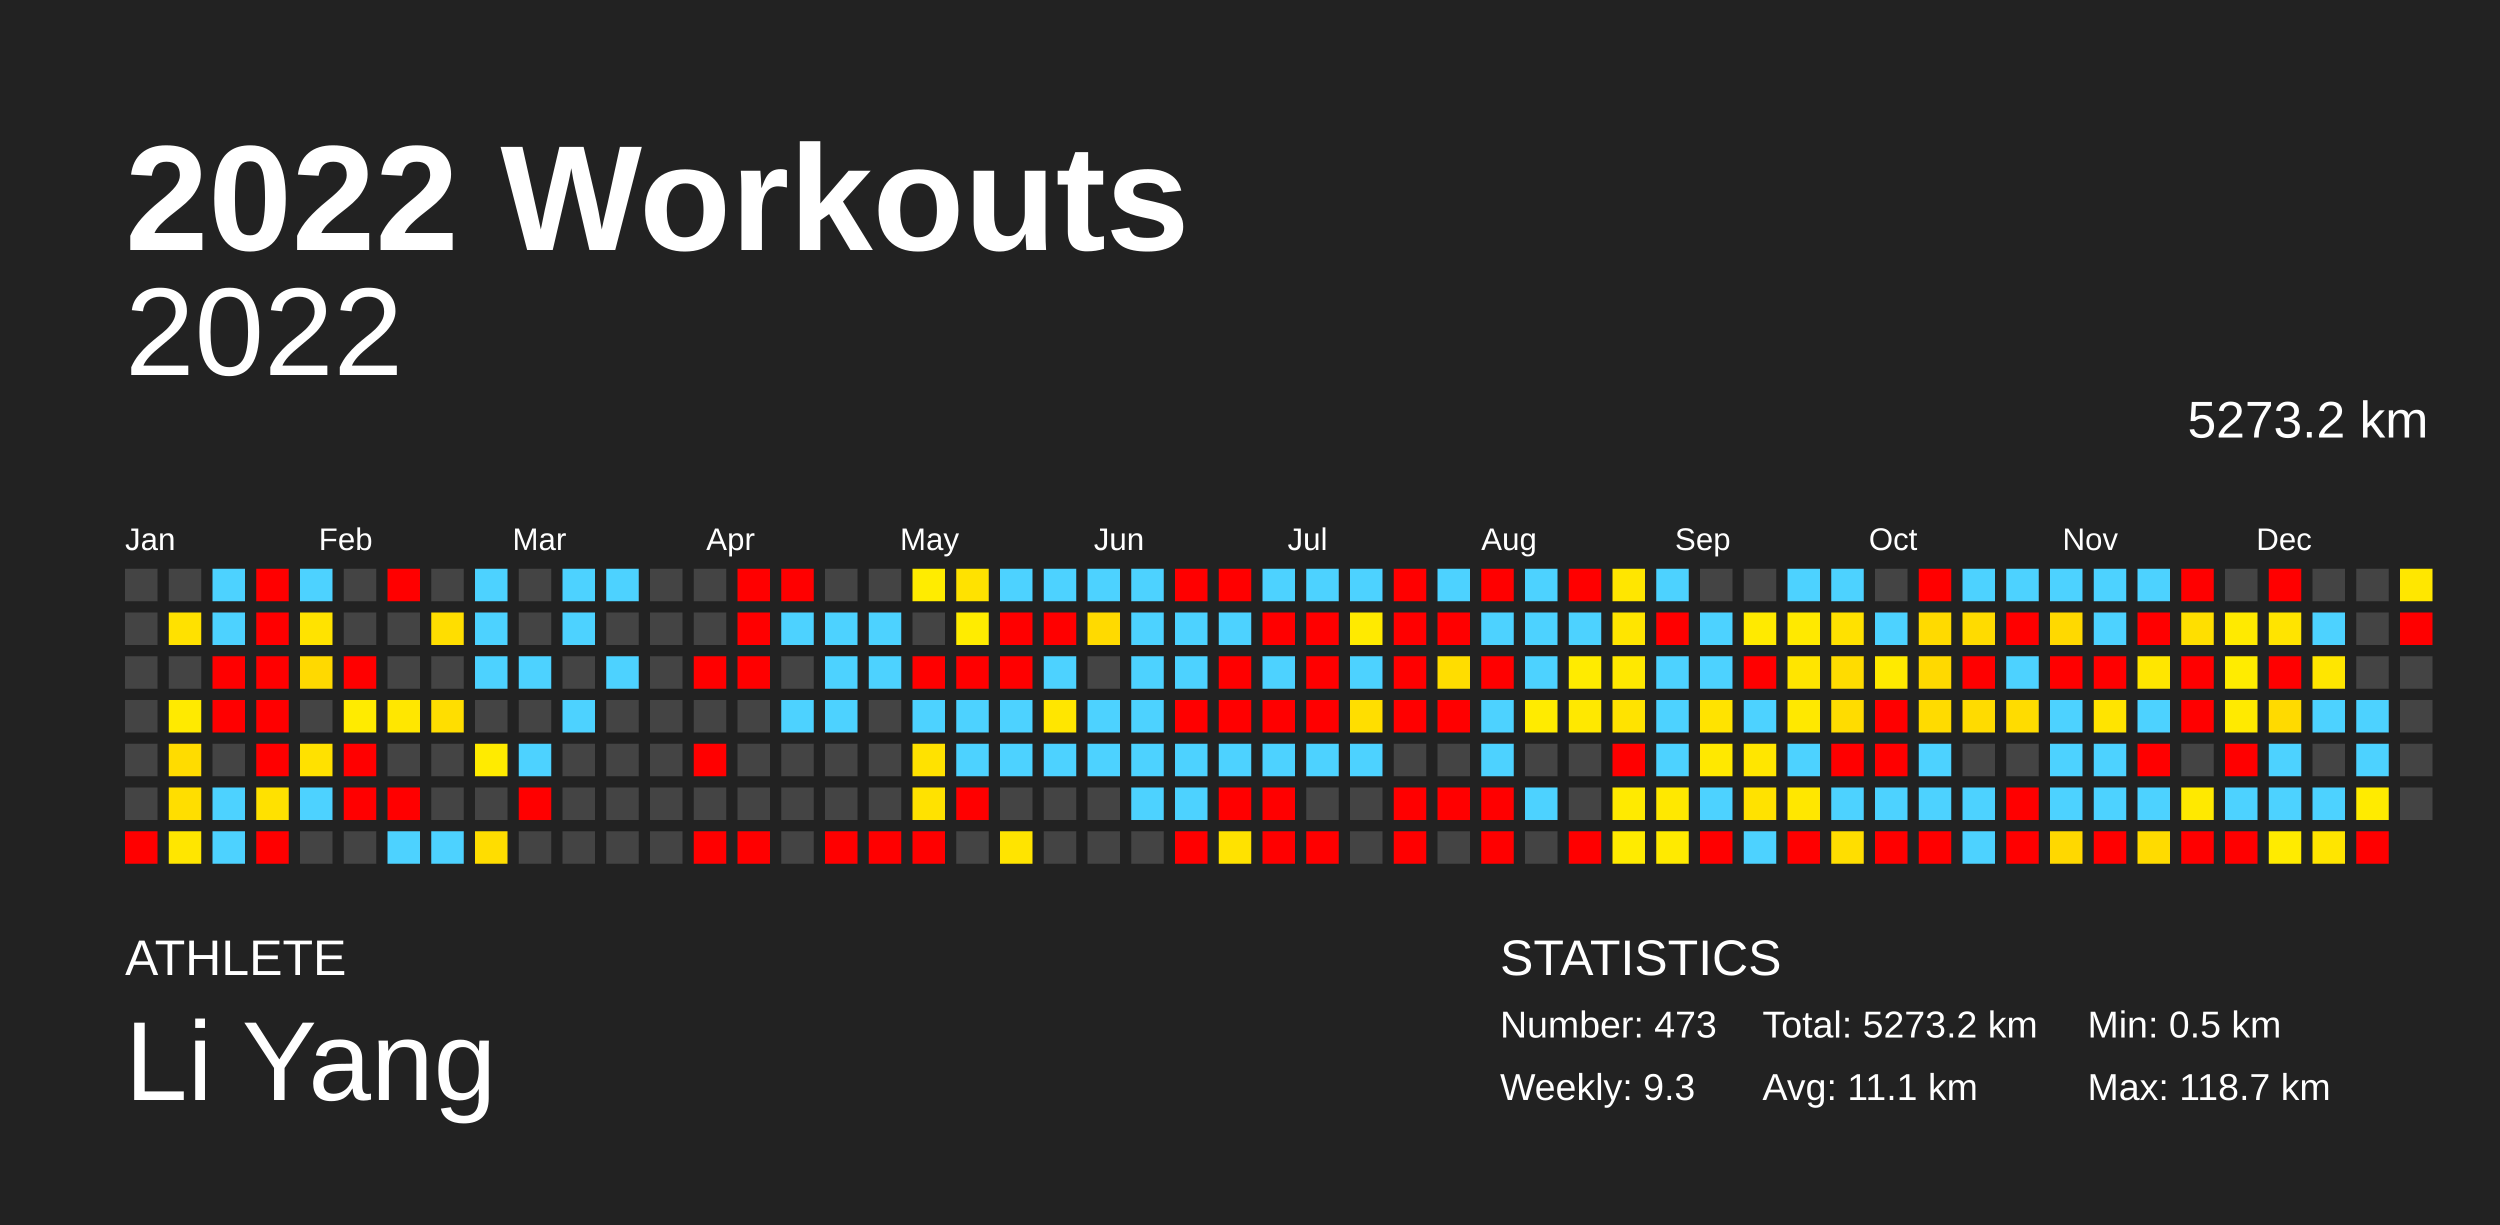
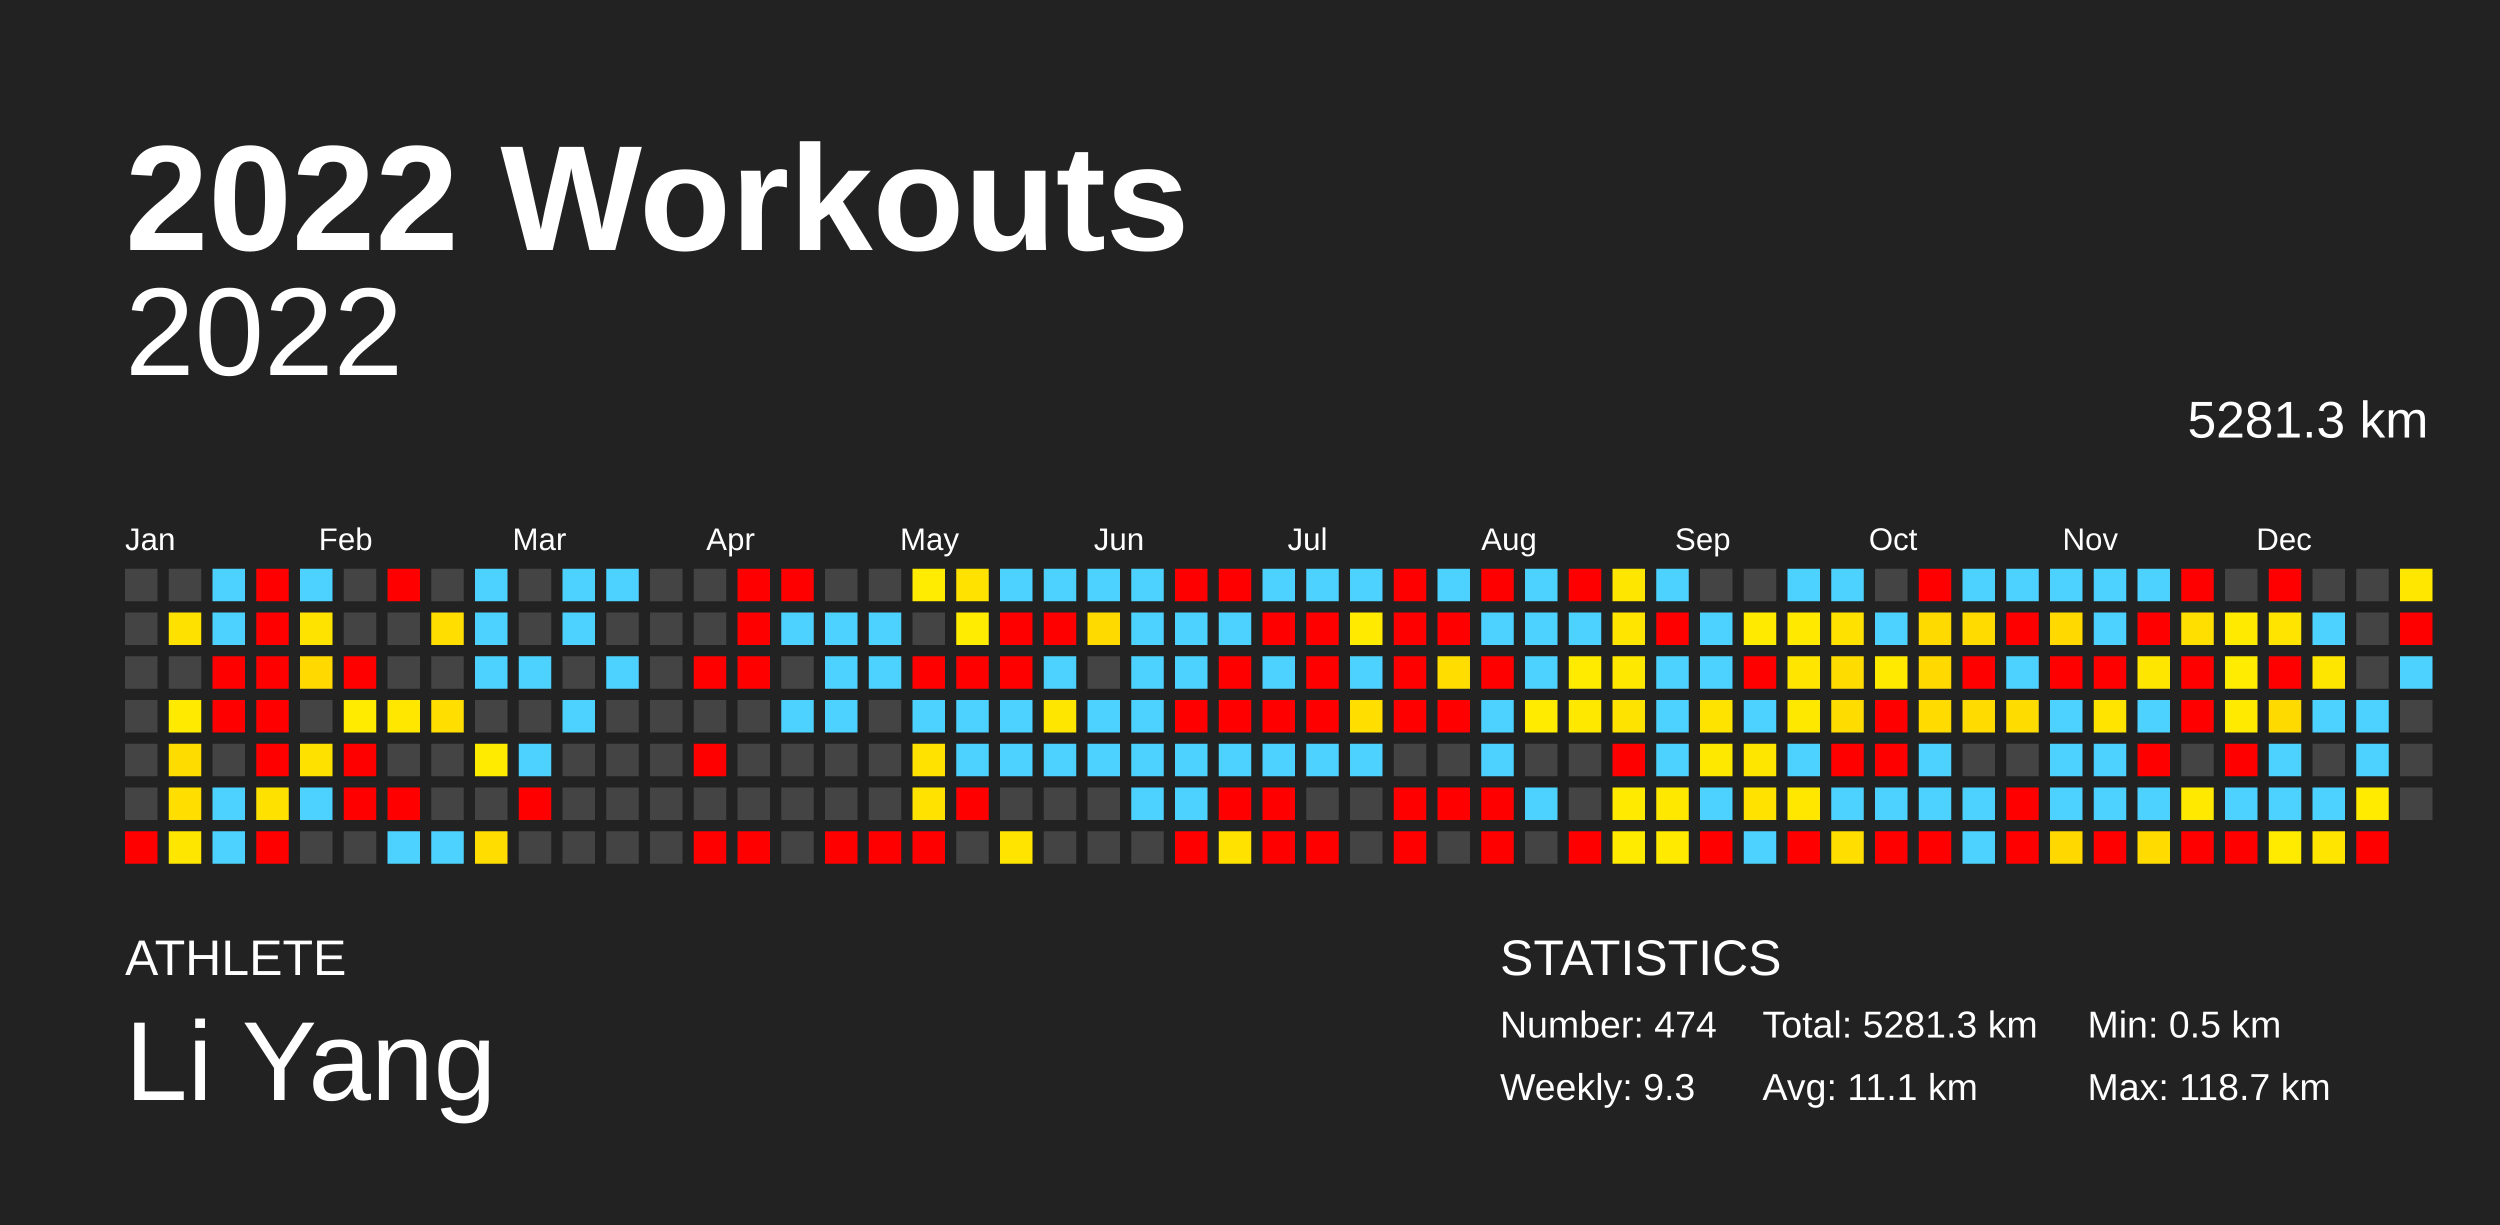
<svg xmlns="http://www.w3.org/2000/svg" baseProfile="full" height="98mm" version="1.1" viewBox="0,0,200,98" width="200mm">
  <defs />
  <rect fill="#222222" height="98" width="200" x="0" y="0" />
  <text fill="#FFFFFF" style="font-size:12px; font-family:Arial; font-weight:bold;" x="10" y="20">2022 Workouts</text>
  <text fill="#FFFFFF" style="font-size:4px; font-family:Arial" x="10" y="78">ATHLETE</text>
  <text fill="#FFFFFF" style="font-size:9px; font-family:Arial" x="10" y="88">Li Yang</text>
  <text fill="#FFFFFF" style="font-size:4px; font-family:Arial" x="120" y="78">STATISTICS</text>
-   <text fill="#FFFFFF" style="font-size:3px; font-family:Arial" x="120" y="83">Number: 473</text>
+   <text fill="#FFFFFF" style="font-size:3px; font-family:Arial" x="120" y="83">Number: 474</text>
  <text fill="#FFFFFF" style="font-size:3px; font-family:Arial" x="120" y="88">Weekly: 9.3</text>
-   <text fill="#FFFFFF" style="font-size:3px; font-family:Arial" x="141" y="83">Total: 5273.2 km</text>
+   <text fill="#FFFFFF" style="font-size:3px; font-family:Arial" x="141" y="83">Total: 5281.3 km</text>
  <text fill="#FFFFFF" style="font-size:3px; font-family:Arial" x="141" y="88">Avg: 11.1 km</text>
  <text fill="#FFFFFF" style="font-size:3px; font-family:Arial" x="167" y="83">Min: 0.5 km</text>
  <text fill="#FFFFFF" style="font-size:3px; font-family:Arial" x="167" y="88">Max: 118.7 km</text>
  <text alignment-baseline="hanging" fill="#FFFFFF" style="font-size:10.0px; font-family:Arial;" x="10" y="30">2022</text>
-   <text alignment-baseline="hanging" fill="#FFFFFF" style="font-size:4.125px; font-family:Arial;" x="175" y="35">5273.2 km</text>
+   <text alignment-baseline="hanging" fill="#FFFFFF" style="font-size:4.125px; font-family:Arial;" x="175" y="35">5281.3 km</text>
  <text fill="#FFFFFF" style="font-size:2.5px; font-family:Arial" x="10.0" y="44">Jan</text>
  <text fill="#FFFFFF" style="font-size:2.5px; font-family:Arial" x="25.5" y="44">Feb</text>
  <text fill="#FFFFFF" style="font-size:2.5px; font-family:Arial" x="41.0" y="44">Mar</text>
  <text fill="#FFFFFF" style="font-size:2.5px; font-family:Arial" x="56.5" y="44">Apr</text>
  <text fill="#FFFFFF" style="font-size:2.5px; font-family:Arial" x="72.0" y="44">May</text>
  <text fill="#FFFFFF" style="font-size:2.5px; font-family:Arial" x="87.5" y="44">Jun</text>
  <text fill="#FFFFFF" style="font-size:2.5px; font-family:Arial" x="103.0" y="44">Jul</text>
  <text fill="#FFFFFF" style="font-size:2.5px; font-family:Arial" x="118.5" y="44">Aug</text>
  <text fill="#FFFFFF" style="font-size:2.5px; font-family:Arial" x="134.0" y="44">Sep</text>
  <text fill="#FFFFFF" style="font-size:2.5px; font-family:Arial" x="149.5" y="44">Oct</text>
  <text fill="#FFFFFF" style="font-size:2.5px; font-family:Arial" x="165.0" y="44">Nov</text>
  <text fill="#FFFFFF" style="font-size:2.5px; font-family:Arial" x="180.5" y="44">Dec</text>
  <rect fill="#444444" height="2.6" width="2.6" x="10.0" y="45.5" />
  <rect fill="#444444" height="2.6" width="2.6" x="10.0" y="49.0" />
  <rect fill="#444444" height="2.6" width="2.6" x="10.0" y="52.5" />
  <rect fill="#444444" height="2.6" width="2.6" x="10.0" y="56.0" />
  <rect fill="#444444" height="2.6" width="2.6" x="10.0" y="59.5" />
  <rect fill="#444444" height="2.6" width="2.6" x="10.0" y="63.0" />
  <rect fill="red" height="2.6" width="2.6" x="10.0" y="66.5" />
  <rect fill="#444444" height="2.6" width="2.6" x="13.5" y="45.5" />
  <rect fill="#ffe100" height="2.6" width="2.6" x="13.5" y="49.0" />
  <rect fill="#444444" height="2.6" width="2.6" x="13.5" y="52.5" />
  <rect fill="#ffea00" height="2.6" width="2.6" x="13.5" y="56.0" />
  <rect fill="#ffdc00" height="2.6" width="2.6" x="13.5" y="59.5" />
  <rect fill="#ffde00" height="2.6" width="2.6" x="13.5" y="63.0" />
  <rect fill="#ffe600" height="2.6" width="2.6" x="13.5" y="66.5" />
  <rect fill="#4dd2ff" height="2.6" width="2.6" x="17.0" y="45.5" />
  <rect fill="#4dd2ff" height="2.6" width="2.6" x="17.0" y="49.0" />
  <rect fill="red" height="2.6" width="2.6" x="17.0" y="52.5" />
  <rect fill="red" height="2.6" width="2.6" x="17.0" y="56.0" />
  <rect fill="#444444" height="2.6" width="2.6" x="17.0" y="59.5" />
  <rect fill="#4dd2ff" height="2.6" width="2.6" x="17.0" y="63.0" />
  <rect fill="#4dd2ff" height="2.6" width="2.6" x="17.0" y="66.5" />
  <rect fill="red" height="2.6" width="2.6" x="20.5" y="45.5" />
  <rect fill="red" height="2.6" width="2.6" x="20.5" y="49.0" />
  <rect fill="red" height="2.6" width="2.6" x="20.5" y="52.5" />
  <rect fill="red" height="2.6" width="2.6" x="20.5" y="56.0" />
  <rect fill="red" height="2.6" width="2.6" x="20.5" y="59.5" />
  <rect fill="#ffe100" height="2.6" width="2.6" x="20.5" y="63.0" />
  <rect fill="red" height="2.6" width="2.6" x="20.5" y="66.5" />
  <rect fill="#4dd2ff" height="2.6" width="2.6" x="24.0" y="45.5" />
  <rect fill="#ffe300" height="2.6" width="2.6" x="24.0" y="49.0" />
  <rect fill="#ffd900" height="2.6" width="2.6" x="24.0" y="52.5" />
  <rect fill="#444444" height="2.6" width="2.6" x="24.0" y="56.0" />
  <rect fill="#ffe100" height="2.6" width="2.6" x="24.0" y="59.5" />
  <rect fill="#4dd2ff" height="2.6" width="2.6" x="24.0" y="63.0" />
  <rect fill="#444444" height="2.6" width="2.6" x="24.0" y="66.5" />
  <rect fill="#444444" height="2.6" width="2.6" x="27.5" y="45.5" />
  <rect fill="#444444" height="2.6" width="2.6" x="27.5" y="49.0" />
  <rect fill="red" height="2.6" width="2.6" x="27.5" y="52.5" />
  <rect fill="#ffeb00" height="2.6" width="2.6" x="27.5" y="56.0" />
  <rect fill="red" height="2.6" width="2.6" x="27.5" y="59.5" />
  <rect fill="red" height="2.6" width="2.6" x="27.5" y="63.0" />
  <rect fill="#444444" height="2.6" width="2.6" x="27.5" y="66.5" />
  <rect fill="red" height="2.6" width="2.6" x="31.0" y="45.5" />
  <rect fill="#444444" height="2.6" width="2.6" x="31.0" y="49.0" />
  <rect fill="#444444" height="2.6" width="2.6" x="31.0" y="52.5" />
  <rect fill="#ffe700" height="2.6" width="2.6" x="31.0" y="56.0" />
  <rect fill="#444444" height="2.6" width="2.6" x="31.0" y="59.5" />
  <rect fill="red" height="2.6" width="2.6" x="31.0" y="63.0" />
  <rect fill="#4dd2ff" height="2.6" width="2.6" x="31.0" y="66.5" />
  <rect fill="#444444" height="2.6" width="2.6" x="34.5" y="45.5" />
  <rect fill="#ffde00" height="2.6" width="2.6" x="34.5" y="49.0" />
  <rect fill="#444444" height="2.6" width="2.6" x="34.5" y="52.5" />
  <rect fill="#ffde00" height="2.6" width="2.6" x="34.5" y="56.0" />
  <rect fill="#444444" height="2.6" width="2.6" x="34.5" y="59.5" />
  <rect fill="#444444" height="2.6" width="2.6" x="34.5" y="63.0" />
  <rect fill="#4dd2ff" height="2.6" width="2.6" x="34.5" y="66.5" />
  <rect fill="#4dd2ff" height="2.6" width="2.6" x="38.0" y="45.5" />
  <rect fill="#4dd2ff" height="2.6" width="2.6" x="38.0" y="49.0" />
  <rect fill="#4dd2ff" height="2.6" width="2.6" x="38.0" y="52.5" />
  <rect fill="#444444" height="2.6" width="2.6" x="38.0" y="56.0" />
  <rect fill="#ffeb00" height="2.6" width="2.6" x="38.0" y="59.5" />
  <rect fill="#444444" height="2.6" width="2.6" x="38.0" y="63.0" />
  <rect fill="#ffdd00" height="2.6" width="2.6" x="38.0" y="66.5" />
  <rect fill="#444444" height="2.6" width="2.6" x="41.5" y="45.5" />
  <rect fill="#444444" height="2.6" width="2.6" x="41.5" y="49.0" />
  <rect fill="#4dd2ff" height="2.6" width="2.6" x="41.5" y="52.5" />
  <rect fill="#444444" height="2.6" width="2.6" x="41.5" y="56.0" />
  <rect fill="#4dd2ff" height="2.6" width="2.6" x="41.5" y="59.5" />
  <rect fill="red" height="2.6" width="2.6" x="41.5" y="63.0" />
  <rect fill="#444444" height="2.6" width="2.6" x="41.5" y="66.5" />
  <rect fill="#4dd2ff" height="2.6" width="2.6" x="45.0" y="45.5" />
  <rect fill="#4dd2ff" height="2.6" width="2.6" x="45.0" y="49.0" />
  <rect fill="#444444" height="2.6" width="2.6" x="45.0" y="52.5" />
  <rect fill="#4dd2ff" height="2.6" width="2.6" x="45.0" y="56.0" />
  <rect fill="#444444" height="2.6" width="2.6" x="45.0" y="59.5" />
  <rect fill="#444444" height="2.6" width="2.6" x="45.0" y="63.0" />
  <rect fill="#444444" height="2.6" width="2.6" x="45.0" y="66.5" />
  <rect fill="#4dd2ff" height="2.6" width="2.6" x="48.5" y="45.5" />
  <rect fill="#444444" height="2.6" width="2.6" x="48.5" y="49.0" />
  <rect fill="#4dd2ff" height="2.6" width="2.6" x="48.5" y="52.5" />
  <rect fill="#444444" height="2.6" width="2.6" x="48.5" y="56.0" />
  <rect fill="#444444" height="2.6" width="2.6" x="48.5" y="59.5" />
  <rect fill="#444444" height="2.6" width="2.6" x="48.5" y="63.0" />
  <rect fill="#444444" height="2.6" width="2.6" x="48.5" y="66.5" />
  <rect fill="#444444" height="2.6" width="2.6" x="52.0" y="45.5" />
  <rect fill="#444444" height="2.6" width="2.6" x="52.0" y="49.0" />
  <rect fill="#444444" height="2.6" width="2.6" x="52.0" y="52.5" />
  <rect fill="#444444" height="2.6" width="2.6" x="52.0" y="56.0" />
  <rect fill="#444444" height="2.6" width="2.6" x="52.0" y="59.5" />
  <rect fill="#444444" height="2.6" width="2.6" x="52.0" y="63.0" />
  <rect fill="#444444" height="2.6" width="2.6" x="52.0" y="66.5" />
  <rect fill="#444444" height="2.6" width="2.6" x="55.5" y="45.5" />
  <rect fill="#444444" height="2.6" width="2.6" x="55.5" y="49.0" />
  <rect fill="red" height="2.6" width="2.6" x="55.5" y="52.5" />
  <rect fill="#444444" height="2.6" width="2.6" x="55.5" y="56.0" />
  <rect fill="red" height="2.6" width="2.6" x="55.5" y="59.5" />
  <rect fill="#444444" height="2.6" width="2.6" x="55.5" y="63.0" />
  <rect fill="red" height="2.6" width="2.6" x="55.5" y="66.5" />
  <rect fill="red" height="2.6" width="2.6" x="59.0" y="45.5" />
  <rect fill="red" height="2.6" width="2.6" x="59.0" y="49.0" />
  <rect fill="red" height="2.6" width="2.6" x="59.0" y="52.5" />
  <rect fill="#444444" height="2.6" width="2.6" x="59.0" y="56.0" />
  <rect fill="#444444" height="2.6" width="2.6" x="59.0" y="59.5" />
  <rect fill="#444444" height="2.6" width="2.6" x="59.0" y="63.0" />
  <rect fill="red" height="2.6" width="2.6" x="59.0" y="66.5" />
  <rect fill="red" height="2.6" width="2.6" x="62.5" y="45.5" />
  <rect fill="#4dd2ff" height="2.6" width="2.6" x="62.5" y="49.0" />
  <rect fill="#444444" height="2.6" width="2.6" x="62.5" y="52.5" />
  <rect fill="#4dd2ff" height="2.6" width="2.6" x="62.5" y="56.0" />
  <rect fill="#444444" height="2.6" width="2.6" x="62.5" y="59.5" />
  <rect fill="#444444" height="2.6" width="2.6" x="62.5" y="63.0" />
  <rect fill="#444444" height="2.6" width="2.6" x="62.5" y="66.5" />
  <rect fill="#444444" height="2.6" width="2.6" x="66.0" y="45.5" />
  <rect fill="#4dd2ff" height="2.6" width="2.6" x="66.0" y="49.0" />
  <rect fill="#4dd2ff" height="2.6" width="2.6" x="66.0" y="52.5" />
  <rect fill="#4dd2ff" height="2.6" width="2.6" x="66.0" y="56.0" />
  <rect fill="#444444" height="2.6" width="2.6" x="66.0" y="59.5" />
  <rect fill="#444444" height="2.6" width="2.6" x="66.0" y="63.0" />
  <rect fill="red" height="2.6" width="2.6" x="66.0" y="66.5" />
  <rect fill="#444444" height="2.6" width="2.6" x="69.5" y="45.5" />
  <rect fill="#4dd2ff" height="2.6" width="2.6" x="69.5" y="49.0" />
  <rect fill="#4dd2ff" height="2.6" width="2.6" x="69.5" y="52.5" />
  <rect fill="#444444" height="2.6" width="2.6" x="69.5" y="56.0" />
  <rect fill="#444444" height="2.6" width="2.6" x="69.5" y="59.5" />
  <rect fill="#444444" height="2.6" width="2.6" x="69.5" y="63.0" />
  <rect fill="red" height="2.6" width="2.6" x="69.5" y="66.5" />
  <rect fill="#ffec00" height="2.6" width="2.6" x="73.0" y="45.5" />
  <rect fill="#444444" height="2.6" width="2.6" x="73.0" y="49.0" />
  <rect fill="red" height="2.6" width="2.6" x="73.0" y="52.5" />
  <rect fill="#4dd2ff" height="2.6" width="2.6" x="73.0" y="56.0" />
  <rect fill="#ffe200" height="2.6" width="2.6" x="73.0" y="59.5" />
  <rect fill="#ffe200" height="2.6" width="2.6" x="73.0" y="63.0" />
  <rect fill="red" height="2.6" width="2.6" x="73.0" y="66.5" />
  <rect fill="#ffe200" height="2.6" width="2.6" x="76.5" y="45.5" />
  <rect fill="#ffec00" height="2.6" width="2.6" x="76.5" y="49.0" />
  <rect fill="red" height="2.6" width="2.6" x="76.5" y="52.5" />
  <rect fill="#4dd2ff" height="2.6" width="2.6" x="76.5" y="56.0" />
  <rect fill="#4dd2ff" height="2.6" width="2.6" x="76.5" y="59.5" />
  <rect fill="red" height="2.6" width="2.6" x="76.5" y="63.0" />
  <rect fill="#444444" height="2.6" width="2.6" x="76.5" y="66.5" />
  <rect fill="#4dd2ff" height="2.6" width="2.6" x="80.0" y="45.5" />
  <rect fill="red" height="2.6" width="2.6" x="80.0" y="49.0" />
  <rect fill="red" height="2.6" width="2.6" x="80.0" y="52.5" />
  <rect fill="#4dd2ff" height="2.6" width="2.6" x="80.0" y="56.0" />
  <rect fill="#4dd2ff" height="2.6" width="2.6" x="80.0" y="59.5" />
  <rect fill="#444444" height="2.6" width="2.6" x="80.0" y="63.0" />
  <rect fill="#ffe400" height="2.6" width="2.6" x="80.0" y="66.5" />
  <rect fill="#4dd2ff" height="2.6" width="2.6" x="83.5" y="45.5" />
  <rect fill="red" height="2.6" width="2.6" x="83.5" y="49.0" />
  <rect fill="#4dd2ff" height="2.6" width="2.6" x="83.5" y="52.5" />
  <rect fill="#ffe600" height="2.6" width="2.6" x="83.5" y="56.0" />
  <rect fill="#4dd2ff" height="2.6" width="2.6" x="83.5" y="59.5" />
  <rect fill="#444444" height="2.6" width="2.6" x="83.5" y="63.0" />
  <rect fill="#444444" height="2.6" width="2.6" x="83.5" y="66.5" />
  <rect fill="#4dd2ff" height="2.6" width="2.6" x="87.0" y="45.5" />
  <rect fill="#ffda00" height="2.6" width="2.6" x="87.0" y="49.0" />
  <rect fill="#444444" height="2.6" width="2.6" x="87.0" y="52.5" />
  <rect fill="#4dd2ff" height="2.6" width="2.6" x="87.0" y="56.0" />
  <rect fill="#4dd2ff" height="2.6" width="2.6" x="87.0" y="59.5" />
  <rect fill="#444444" height="2.6" width="2.6" x="87.0" y="63.0" />
  <rect fill="#444444" height="2.6" width="2.6" x="87.0" y="66.5" />
  <rect fill="#4dd2ff" height="2.6" width="2.6" x="90.5" y="45.5" />
  <rect fill="#4dd2ff" height="2.6" width="2.6" x="90.5" y="49.0" />
  <rect fill="#4dd2ff" height="2.6" width="2.6" x="90.5" y="52.5" />
  <rect fill="#4dd2ff" height="2.6" width="2.6" x="90.5" y="56.0" />
  <rect fill="#4dd2ff" height="2.6" width="2.6" x="90.5" y="59.5" />
  <rect fill="#4dd2ff" height="2.6" width="2.6" x="90.5" y="63.0" />
  <rect fill="#444444" height="2.6" width="2.6" x="90.5" y="66.5" />
  <rect fill="red" height="2.6" width="2.6" x="94.0" y="45.5" />
  <rect fill="#4dd2ff" height="2.6" width="2.6" x="94.0" y="49.0" />
  <rect fill="#4dd2ff" height="2.6" width="2.6" x="94.0" y="52.5" />
  <rect fill="red" height="2.6" width="2.6" x="94.0" y="56.0" />
  <rect fill="#4dd2ff" height="2.6" width="2.6" x="94.0" y="59.5" />
  <rect fill="#4dd2ff" height="2.6" width="2.6" x="94.0" y="63.0" />
  <rect fill="red" height="2.6" width="2.6" x="94.0" y="66.5" />
  <rect fill="red" height="2.6" width="2.6" x="97.5" y="45.5" />
  <rect fill="#4dd2ff" height="2.6" width="2.6" x="97.5" y="49.0" />
  <rect fill="red" height="2.6" width="2.6" x="97.5" y="52.5" />
  <rect fill="red" height="2.6" width="2.6" x="97.5" y="56.0" />
  <rect fill="#4dd2ff" height="2.6" width="2.6" x="97.5" y="59.5" />
  <rect fill="red" height="2.6" width="2.6" x="97.5" y="63.0" />
  <rect fill="#ffe200" height="2.6" width="2.6" x="97.5" y="66.5" />
  <rect fill="#4dd2ff" height="2.6" width="2.6" x="101.0" y="45.5" />
  <rect fill="red" height="2.6" width="2.6" x="101.0" y="49.0" />
  <rect fill="#4dd2ff" height="2.6" width="2.6" x="101.0" y="52.5" />
  <rect fill="red" height="2.6" width="2.6" x="101.0" y="56.0" />
  <rect fill="#4dd2ff" height="2.6" width="2.6" x="101.0" y="59.5" />
  <rect fill="red" height="2.6" width="2.6" x="101.0" y="63.0" />
  <rect fill="red" height="2.6" width="2.6" x="101.0" y="66.5" />
  <rect fill="#4dd2ff" height="2.6" width="2.6" x="104.5" y="45.5" />
  <rect fill="red" height="2.6" width="2.6" x="104.5" y="49.0" />
  <rect fill="red" height="2.6" width="2.6" x="104.5" y="52.5" />
  <rect fill="red" height="2.6" width="2.6" x="104.5" y="56.0" />
  <rect fill="#4dd2ff" height="2.6" width="2.6" x="104.5" y="59.5" />
  <rect fill="#444444" height="2.6" width="2.6" x="104.5" y="63.0" />
  <rect fill="red" height="2.6" width="2.6" x="104.5" y="66.5" />
  <rect fill="#4dd2ff" height="2.6" width="2.6" x="108.0" y="45.5" />
  <rect fill="#ffea00" height="2.6" width="2.6" x="108.0" y="49.0" />
  <rect fill="#4dd2ff" height="2.6" width="2.6" x="108.0" y="52.5" />
  <rect fill="#ffde00" height="2.6" width="2.6" x="108.0" y="56.0" />
  <rect fill="#4dd2ff" height="2.6" width="2.6" x="108.0" y="59.5" />
  <rect fill="#444444" height="2.6" width="2.6" x="108.0" y="63.0" />
  <rect fill="#444444" height="2.6" width="2.6" x="108.0" y="66.5" />
  <rect fill="red" height="2.6" width="2.6" x="111.5" y="45.5" />
  <rect fill="red" height="2.6" width="2.6" x="111.5" y="49.0" />
  <rect fill="red" height="2.6" width="2.6" x="111.5" y="52.5" />
  <rect fill="red" height="2.6" width="2.6" x="111.5" y="56.0" />
  <rect fill="#444444" height="2.6" width="2.6" x="111.5" y="59.5" />
  <rect fill="red" height="2.6" width="2.6" x="111.5" y="63.0" />
  <rect fill="red" height="2.6" width="2.6" x="111.5" y="66.5" />
  <rect fill="#4dd2ff" height="2.6" width="2.6" x="115.0" y="45.5" />
  <rect fill="red" height="2.6" width="2.6" x="115.0" y="49.0" />
  <rect fill="#ffdd00" height="2.6" width="2.6" x="115.0" y="52.5" />
  <rect fill="red" height="2.6" width="2.6" x="115.0" y="56.0" />
  <rect fill="#444444" height="2.6" width="2.6" x="115.0" y="59.5" />
  <rect fill="red" height="2.6" width="2.6" x="115.0" y="63.0" />
  <rect fill="#444444" height="2.6" width="2.6" x="115.0" y="66.5" />
  <rect fill="red" height="2.6" width="2.6" x="118.5" y="45.5" />
  <rect fill="#4dd2ff" height="2.6" width="2.6" x="118.5" y="49.0" />
  <rect fill="red" height="2.6" width="2.6" x="118.5" y="52.5" />
  <rect fill="#4dd2ff" height="2.6" width="2.6" x="118.5" y="56.0" />
  <rect fill="#4dd2ff" height="2.6" width="2.6" x="118.5" y="59.5" />
  <rect fill="red" height="2.6" width="2.6" x="118.5" y="63.0" />
  <rect fill="red" height="2.6" width="2.6" x="118.5" y="66.5" />
  <rect fill="#4dd2ff" height="2.6" width="2.6" x="122.0" y="45.5" />
  <rect fill="#4dd2ff" height="2.6" width="2.6" x="122.0" y="49.0" />
  <rect fill="#4dd2ff" height="2.6" width="2.6" x="122.0" y="52.5" />
  <rect fill="#ffeb00" height="2.6" width="2.6" x="122.0" y="56.0" />
  <rect fill="#444444" height="2.6" width="2.6" x="122.0" y="59.5" />
  <rect fill="#4dd2ff" height="2.6" width="2.6" x="122.0" y="63.0" />
  <rect fill="#444444" height="2.6" width="2.6" x="122.0" y="66.5" />
  <rect fill="red" height="2.6" width="2.6" x="125.5" y="45.5" />
  <rect fill="#4dd2ff" height="2.6" width="2.6" x="125.5" y="49.0" />
  <rect fill="#ffeb00" height="2.6" width="2.6" x="125.5" y="52.5" />
  <rect fill="#ffe800" height="2.6" width="2.6" x="125.5" y="56.0" />
  <rect fill="#444444" height="2.6" width="2.6" x="125.5" y="59.5" />
  <rect fill="#444444" height="2.6" width="2.6" x="125.5" y="63.0" />
  <rect fill="red" height="2.6" width="2.6" x="125.5" y="66.5" />
  <rect fill="#ffe600" height="2.6" width="2.6" x="129.0" y="45.5" />
  <rect fill="#ffe500" height="2.6" width="2.6" x="129.0" y="49.0" />
  <rect fill="#ffe800" height="2.6" width="2.6" x="129.0" y="52.5" />
  <rect fill="#ffe300" height="2.6" width="2.6" x="129.0" y="56.0" />
  <rect fill="red" height="2.6" width="2.6" x="129.0" y="59.5" />
  <rect fill="#ffea00" height="2.6" width="2.6" x="129.0" y="63.0" />
  <rect fill="#ffeb00" height="2.6" width="2.6" x="129.0" y="66.5" />
  <rect fill="#4dd2ff" height="2.6" width="2.6" x="132.5" y="45.5" />
  <rect fill="red" height="2.6" width="2.6" x="132.5" y="49.0" />
  <rect fill="#4dd2ff" height="2.6" width="2.6" x="132.5" y="52.5" />
  <rect fill="#4dd2ff" height="2.6" width="2.6" x="132.5" y="56.0" />
  <rect fill="#4dd2ff" height="2.6" width="2.6" x="132.5" y="59.5" />
  <rect fill="#ffe800" height="2.6" width="2.6" x="132.5" y="63.0" />
  <rect fill="#ffea00" height="2.6" width="2.6" x="132.5" y="66.5" />
  <rect fill="#444444" height="2.6" width="2.6" x="136.0" y="45.5" />
  <rect fill="#4dd2ff" height="2.6" width="2.6" x="136.0" y="49.0" />
  <rect fill="#4dd2ff" height="2.6" width="2.6" x="136.0" y="52.5" />
  <rect fill="#ffe300" height="2.6" width="2.6" x="136.0" y="56.0" />
  <rect fill="#ffe800" height="2.6" width="2.6" x="136.0" y="59.5" />
  <rect fill="#4dd2ff" height="2.6" width="2.6" x="136.0" y="63.0" />
  <rect fill="red" height="2.6" width="2.6" x="136.0" y="66.5" />
  <rect fill="#444444" height="2.6" width="2.6" x="139.5" y="45.5" />
  <rect fill="#ffea00" height="2.6" width="2.6" x="139.5" y="49.0" />
  <rect fill="red" height="2.6" width="2.6" x="139.5" y="52.5" />
  <rect fill="#4dd2ff" height="2.6" width="2.6" x="139.5" y="56.0" />
  <rect fill="#ffe600" height="2.6" width="2.6" x="139.5" y="59.5" />
  <rect fill="#ffe200" height="2.6" width="2.6" x="139.5" y="63.0" />
  <rect fill="#4dd2ff" height="2.6" width="2.6" x="139.5" y="66.5" />
  <rect fill="#4dd2ff" height="2.6" width="2.6" x="143.0" y="45.5" />
  <rect fill="#ffe900" height="2.6" width="2.6" x="143.0" y="49.0" />
  <rect fill="#ffe500" height="2.6" width="2.6" x="143.0" y="52.5" />
  <rect fill="#ffe800" height="2.6" width="2.6" x="143.0" y="56.0" />
  <rect fill="#4dd2ff" height="2.6" width="2.6" x="143.0" y="59.5" />
  <rect fill="#ffe700" height="2.6" width="2.6" x="143.0" y="63.0" />
  <rect fill="red" height="2.6" width="2.6" x="143.0" y="66.5" />
  <rect fill="#4dd2ff" height="2.6" width="2.6" x="146.5" y="45.5" />
  <rect fill="#ffe100" height="2.6" width="2.6" x="146.5" y="49.0" />
  <rect fill="#ffdc00" height="2.6" width="2.6" x="146.5" y="52.5" />
  <rect fill="#ffdc00" height="2.6" width="2.6" x="146.5" y="56.0" />
  <rect fill="red" height="2.6" width="2.6" x="146.5" y="59.5" />
  <rect fill="#4dd2ff" height="2.6" width="2.6" x="146.5" y="63.0" />
  <rect fill="#ffde00" height="2.6" width="2.6" x="146.5" y="66.5" />
  <rect fill="#444444" height="2.6" width="2.6" x="150.0" y="45.5" />
  <rect fill="#4dd2ff" height="2.6" width="2.6" x="150.0" y="49.0" />
  <rect fill="#ffea00" height="2.6" width="2.6" x="150.0" y="52.5" />
  <rect fill="red" height="2.6" width="2.6" x="150.0" y="56.0" />
  <rect fill="red" height="2.6" width="2.6" x="150.0" y="59.5" />
  <rect fill="#4dd2ff" height="2.6" width="2.6" x="150.0" y="63.0" />
  <rect fill="red" height="2.6" width="2.6" x="150.0" y="66.5" />
  <rect fill="red" height="2.6" width="2.6" x="153.5" y="45.5" />
  <rect fill="#ffda00" height="2.6" width="2.6" x="153.5" y="49.0" />
  <rect fill="#ffd900" height="2.6" width="2.6" x="153.5" y="52.5" />
  <rect fill="#ffdb00" height="2.6" width="2.6" x="153.5" y="56.0" />
  <rect fill="#4dd2ff" height="2.6" width="2.6" x="153.5" y="59.5" />
  <rect fill="#4dd2ff" height="2.6" width="2.6" x="153.5" y="63.0" />
  <rect fill="red" height="2.6" width="2.6" x="153.5" y="66.5" />
  <rect fill="#4dd2ff" height="2.6" width="2.6" x="157.0" y="45.5" />
  <rect fill="#ffdb00" height="2.6" width="2.6" x="157.0" y="49.0" />
  <rect fill="red" height="2.6" width="2.6" x="157.0" y="52.5" />
  <rect fill="#ffdb00" height="2.6" width="2.6" x="157.0" y="56.0" />
  <rect fill="#444444" height="2.6" width="2.6" x="157.0" y="59.5" />
  <rect fill="#4dd2ff" height="2.6" width="2.6" x="157.0" y="63.0" />
  <rect fill="#4dd2ff" height="2.6" width="2.6" x="157.0" y="66.5" />
  <rect fill="#4dd2ff" height="2.6" width="2.6" x="160.5" y="45.5" />
  <rect fill="red" height="2.6" width="2.6" x="160.5" y="49.0" />
  <rect fill="#4dd2ff" height="2.6" width="2.6" x="160.5" y="52.5" />
  <rect fill="#ffdc00" height="2.6" width="2.6" x="160.5" y="56.0" />
  <rect fill="#444444" height="2.6" width="2.6" x="160.5" y="59.5" />
  <rect fill="red" height="2.6" width="2.6" x="160.5" y="63.0" />
  <rect fill="red" height="2.6" width="2.6" x="160.5" y="66.5" />
  <rect fill="#4dd2ff" height="2.6" width="2.6" x="164.0" y="45.5" />
  <rect fill="#ffd900" height="2.6" width="2.6" x="164.0" y="49.0" />
  <rect fill="red" height="2.6" width="2.6" x="164.0" y="52.5" />
  <rect fill="#4dd2ff" height="2.6" width="2.6" x="164.0" y="56.0" />
  <rect fill="#4dd2ff" height="2.6" width="2.6" x="164.0" y="59.5" />
  <rect fill="#4dd2ff" height="2.6" width="2.6" x="164.0" y="63.0" />
  <rect fill="#ffd800" height="2.6" width="2.6" x="164.0" y="66.5" />
  <rect fill="#4dd2ff" height="2.6" width="2.6" x="167.5" y="45.5" />
  <rect fill="#4dd2ff" height="2.6" width="2.6" x="167.5" y="49.0" />
  <rect fill="red" height="2.6" width="2.6" x="167.5" y="52.5" />
  <rect fill="#ffe400" height="2.6" width="2.6" x="167.5" y="56.0" />
  <rect fill="#4dd2ff" height="2.6" width="2.6" x="167.5" y="59.5" />
  <rect fill="#4dd2ff" height="2.6" width="2.6" x="167.5" y="63.0" />
  <rect fill="red" height="2.6" width="2.6" x="167.5" y="66.5" />
  <rect fill="#4dd2ff" height="2.6" width="2.6" x="171.0" y="45.5" />
  <rect fill="red" height="2.6" width="2.6" x="171.0" y="49.0" />
  <rect fill="#ffe600" height="2.6" width="2.6" x="171.0" y="52.5" />
  <rect fill="#4dd2ff" height="2.6" width="2.6" x="171.0" y="56.0" />
  <rect fill="red" height="2.6" width="2.6" x="171.0" y="59.5" />
  <rect fill="#4dd2ff" height="2.6" width="2.6" x="171.0" y="63.0" />
  <rect fill="#ffdb00" height="2.6" width="2.6" x="171.0" y="66.5" />
  <rect fill="red" height="2.6" width="2.6" x="174.5" y="45.5" />
  <rect fill="#ffdf00" height="2.6" width="2.6" x="174.5" y="49.0" />
  <rect fill="red" height="2.6" width="2.6" x="174.5" y="52.5" />
  <rect fill="red" height="2.6" width="2.6" x="174.5" y="56.0" />
  <rect fill="#444444" height="2.6" width="2.6" x="174.5" y="59.5" />
  <rect fill="#ffe900" height="2.6" width="2.6" x="174.5" y="63.0" />
  <rect fill="red" height="2.6" width="2.6" x="174.5" y="66.5" />
  <rect fill="#444444" height="2.6" width="2.6" x="178.0" y="45.5" />
  <rect fill="#ffea00" height="2.6" width="2.6" x="178.0" y="49.0" />
  <rect fill="#ffec00" height="2.6" width="2.6" x="178.0" y="52.5" />
  <rect fill="#ffea00" height="2.6" width="2.6" x="178.0" y="56.0" />
  <rect fill="red" height="2.6" width="2.6" x="178.0" y="59.5" />
  <rect fill="#4dd2ff" height="2.6" width="2.6" x="178.0" y="63.0" />
  <rect fill="red" height="2.6" width="2.6" x="178.0" y="66.5" />
  <rect fill="red" height="2.6" width="2.6" x="181.5" y="45.5" />
  <rect fill="#ffe400" height="2.6" width="2.6" x="181.5" y="49.0" />
  <rect fill="red" height="2.6" width="2.6" x="181.5" y="52.5" />
  <rect fill="#ffda00" height="2.6" width="2.6" x="181.5" y="56.0" />
  <rect fill="#4dd2ff" height="2.6" width="2.6" x="181.5" y="59.5" />
  <rect fill="#4dd2ff" height="2.6" width="2.6" x="181.5" y="63.0" />
  <rect fill="#ffeb00" height="2.6" width="2.6" x="181.5" y="66.5" />
  <rect fill="#444444" height="2.6" width="2.6" x="185.0" y="45.5" />
  <rect fill="#4dd2ff" height="2.6" width="2.6" x="185.0" y="49.0" />
  <rect fill="#ffe600" height="2.6" width="2.6" x="185.0" y="52.5" />
  <rect fill="#4dd2ff" height="2.6" width="2.6" x="185.0" y="56.0" />
  <rect fill="#444444" height="2.6" width="2.6" x="185.0" y="59.5" />
  <rect fill="#4dd2ff" height="2.6" width="2.6" x="185.0" y="63.0" />
  <rect fill="#ffe500" height="2.6" width="2.6" x="185.0" y="66.5" />
  <rect fill="#444444" height="2.6" width="2.6" x="188.5" y="45.5" />
  <rect fill="#444444" height="2.6" width="2.6" x="188.5" y="49.0" />
  <rect fill="#444444" height="2.6" width="2.6" x="188.5" y="52.5" />
  <rect fill="#4dd2ff" height="2.6" width="2.6" x="188.5" y="56.0" />
  <rect fill="#4dd2ff" height="2.6" width="2.6" x="188.5" y="59.5" />
  <rect fill="#ffeb00" height="2.6" width="2.6" x="188.5" y="63.0" />
  <rect fill="red" height="2.6" width="2.6" x="188.5" y="66.5" />
  <rect fill="#ffe700" height="2.6" width="2.6" x="192.0" y="45.5" />
  <rect fill="red" height="2.6" width="2.6" x="192.0" y="49.0" />
-   <rect fill="#444444" height="2.6" width="2.6" x="192.0" y="52.5" />
+   <rect fill="#4dd2ff" height="2.6" width="2.6" x="192.0" y="52.5" />
  <rect fill="#444444" height="2.6" width="2.6" x="192.0" y="56.0" />
  <rect fill="#444444" height="2.6" width="2.6" x="192.0" y="59.5" />
  <rect fill="#444444" height="2.6" width="2.6" x="192.0" y="63.0" />
</svg>
